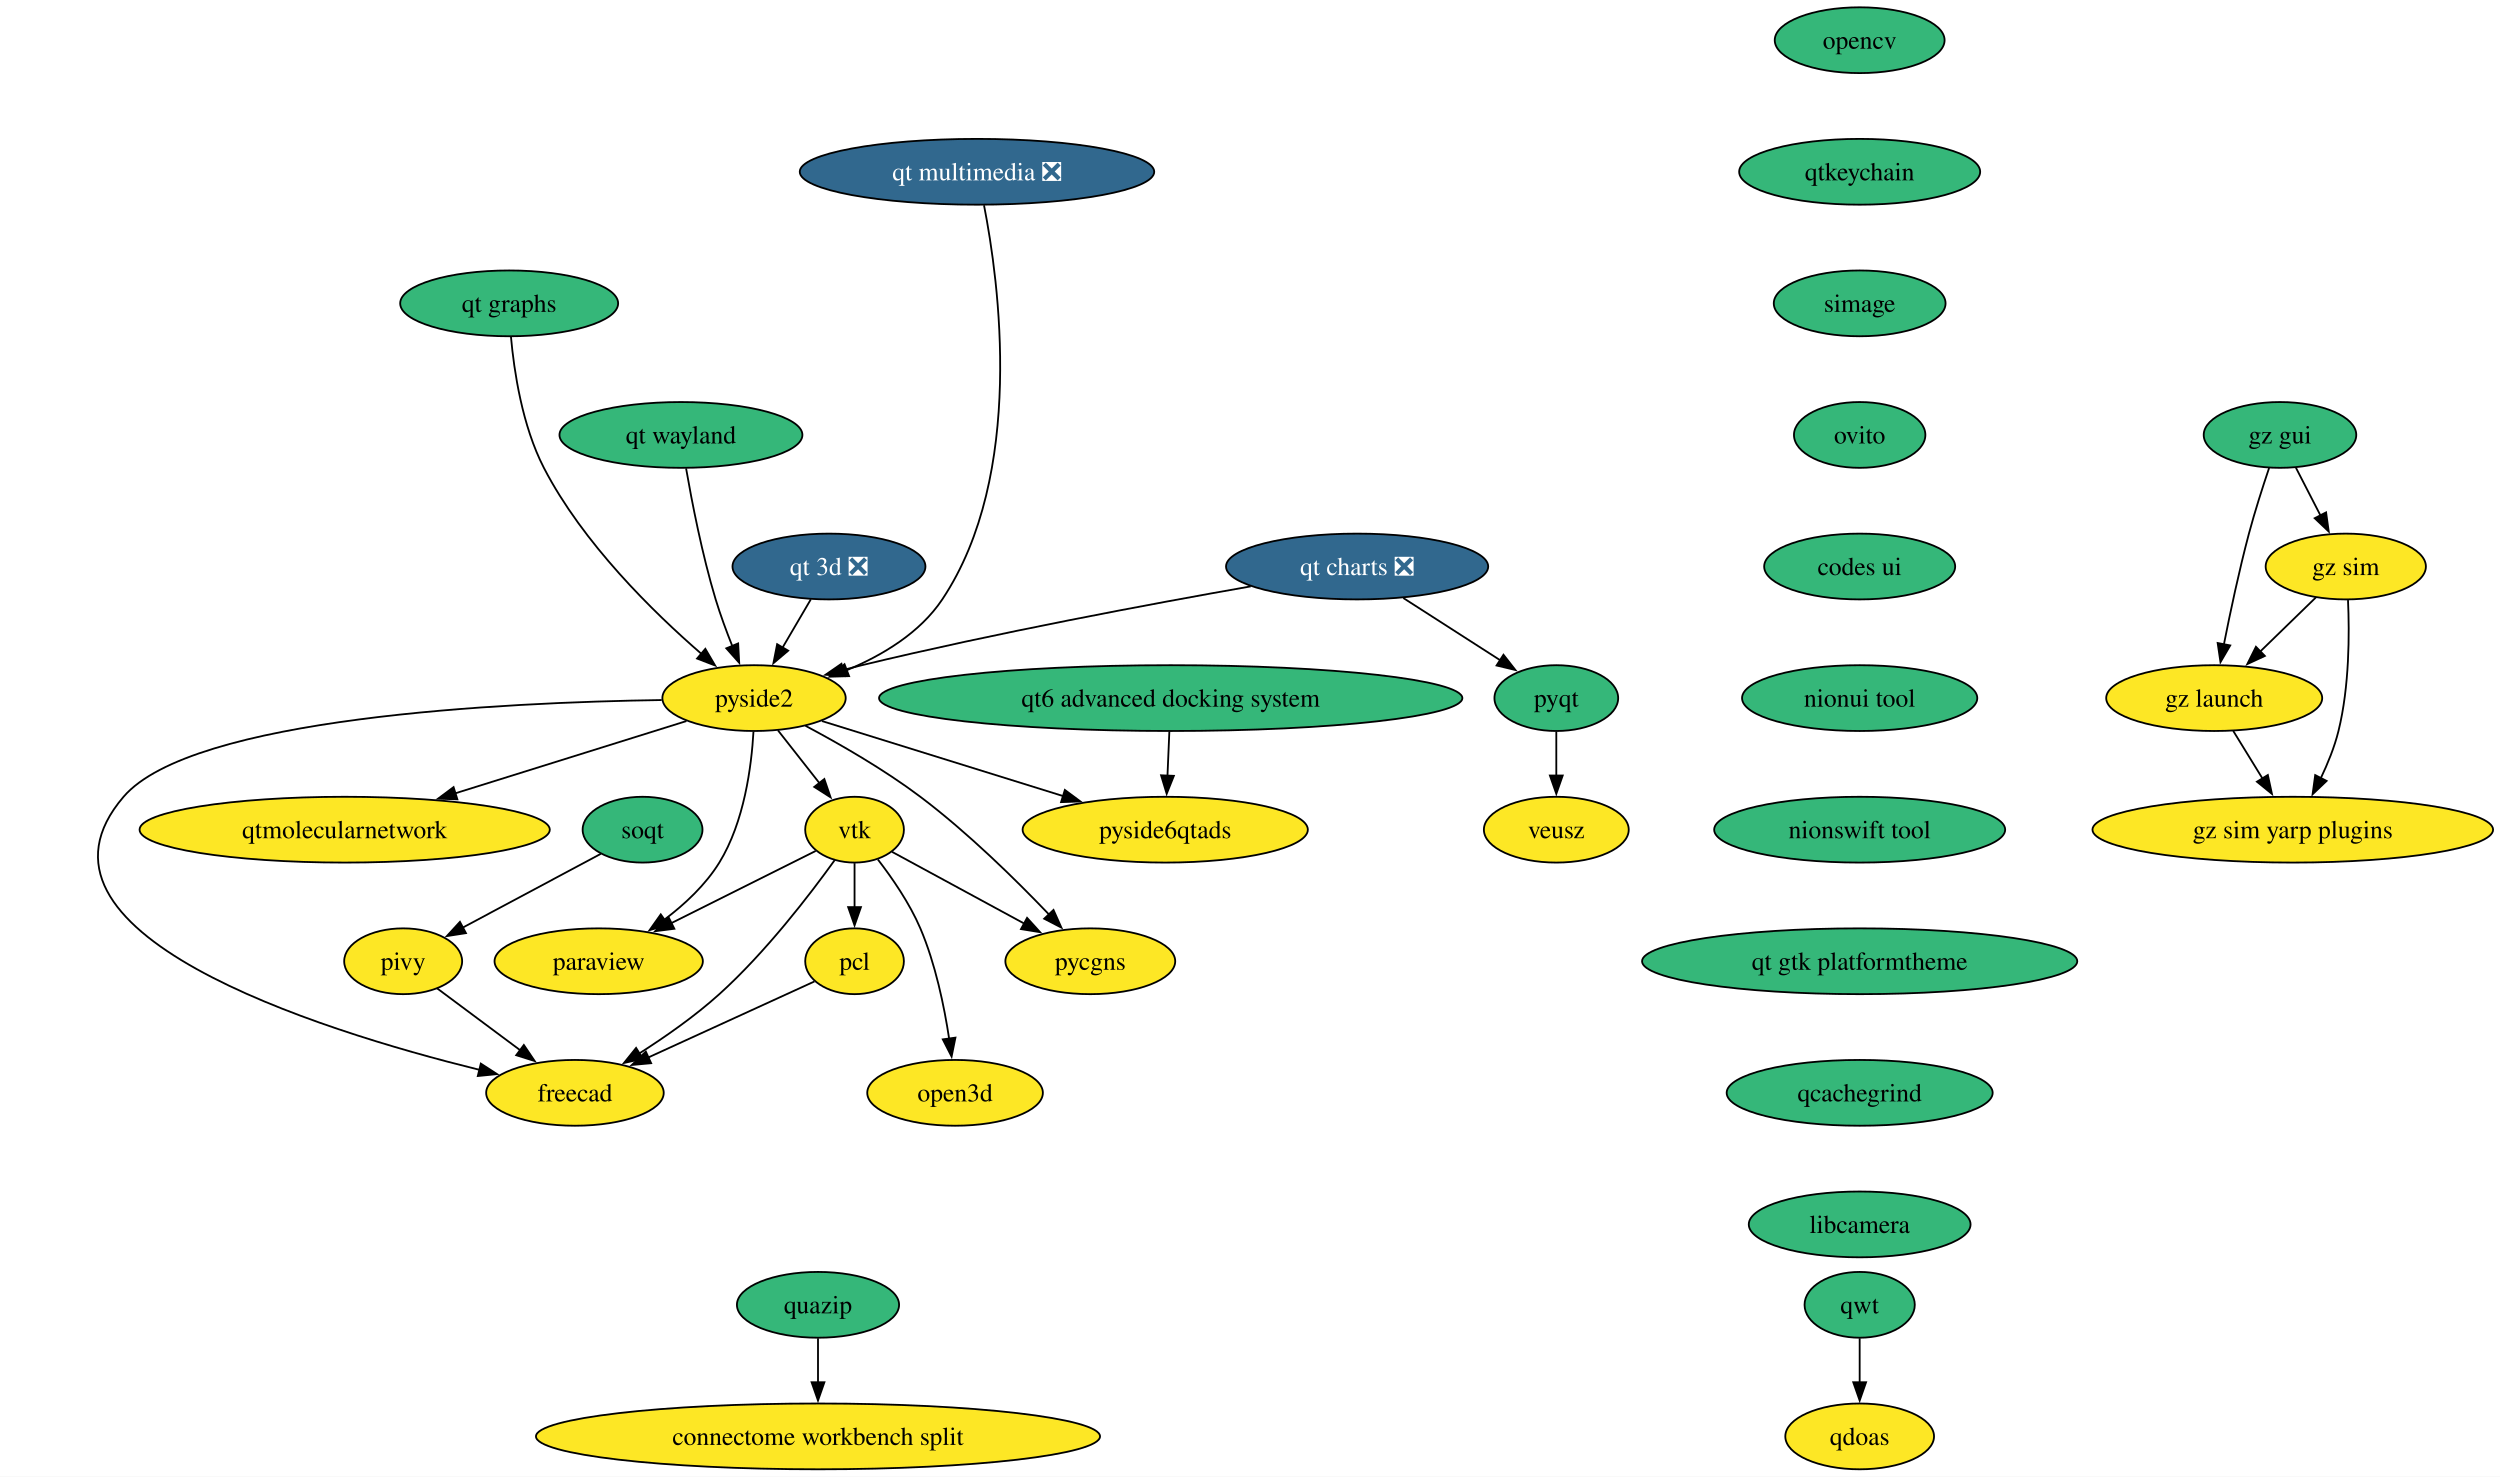
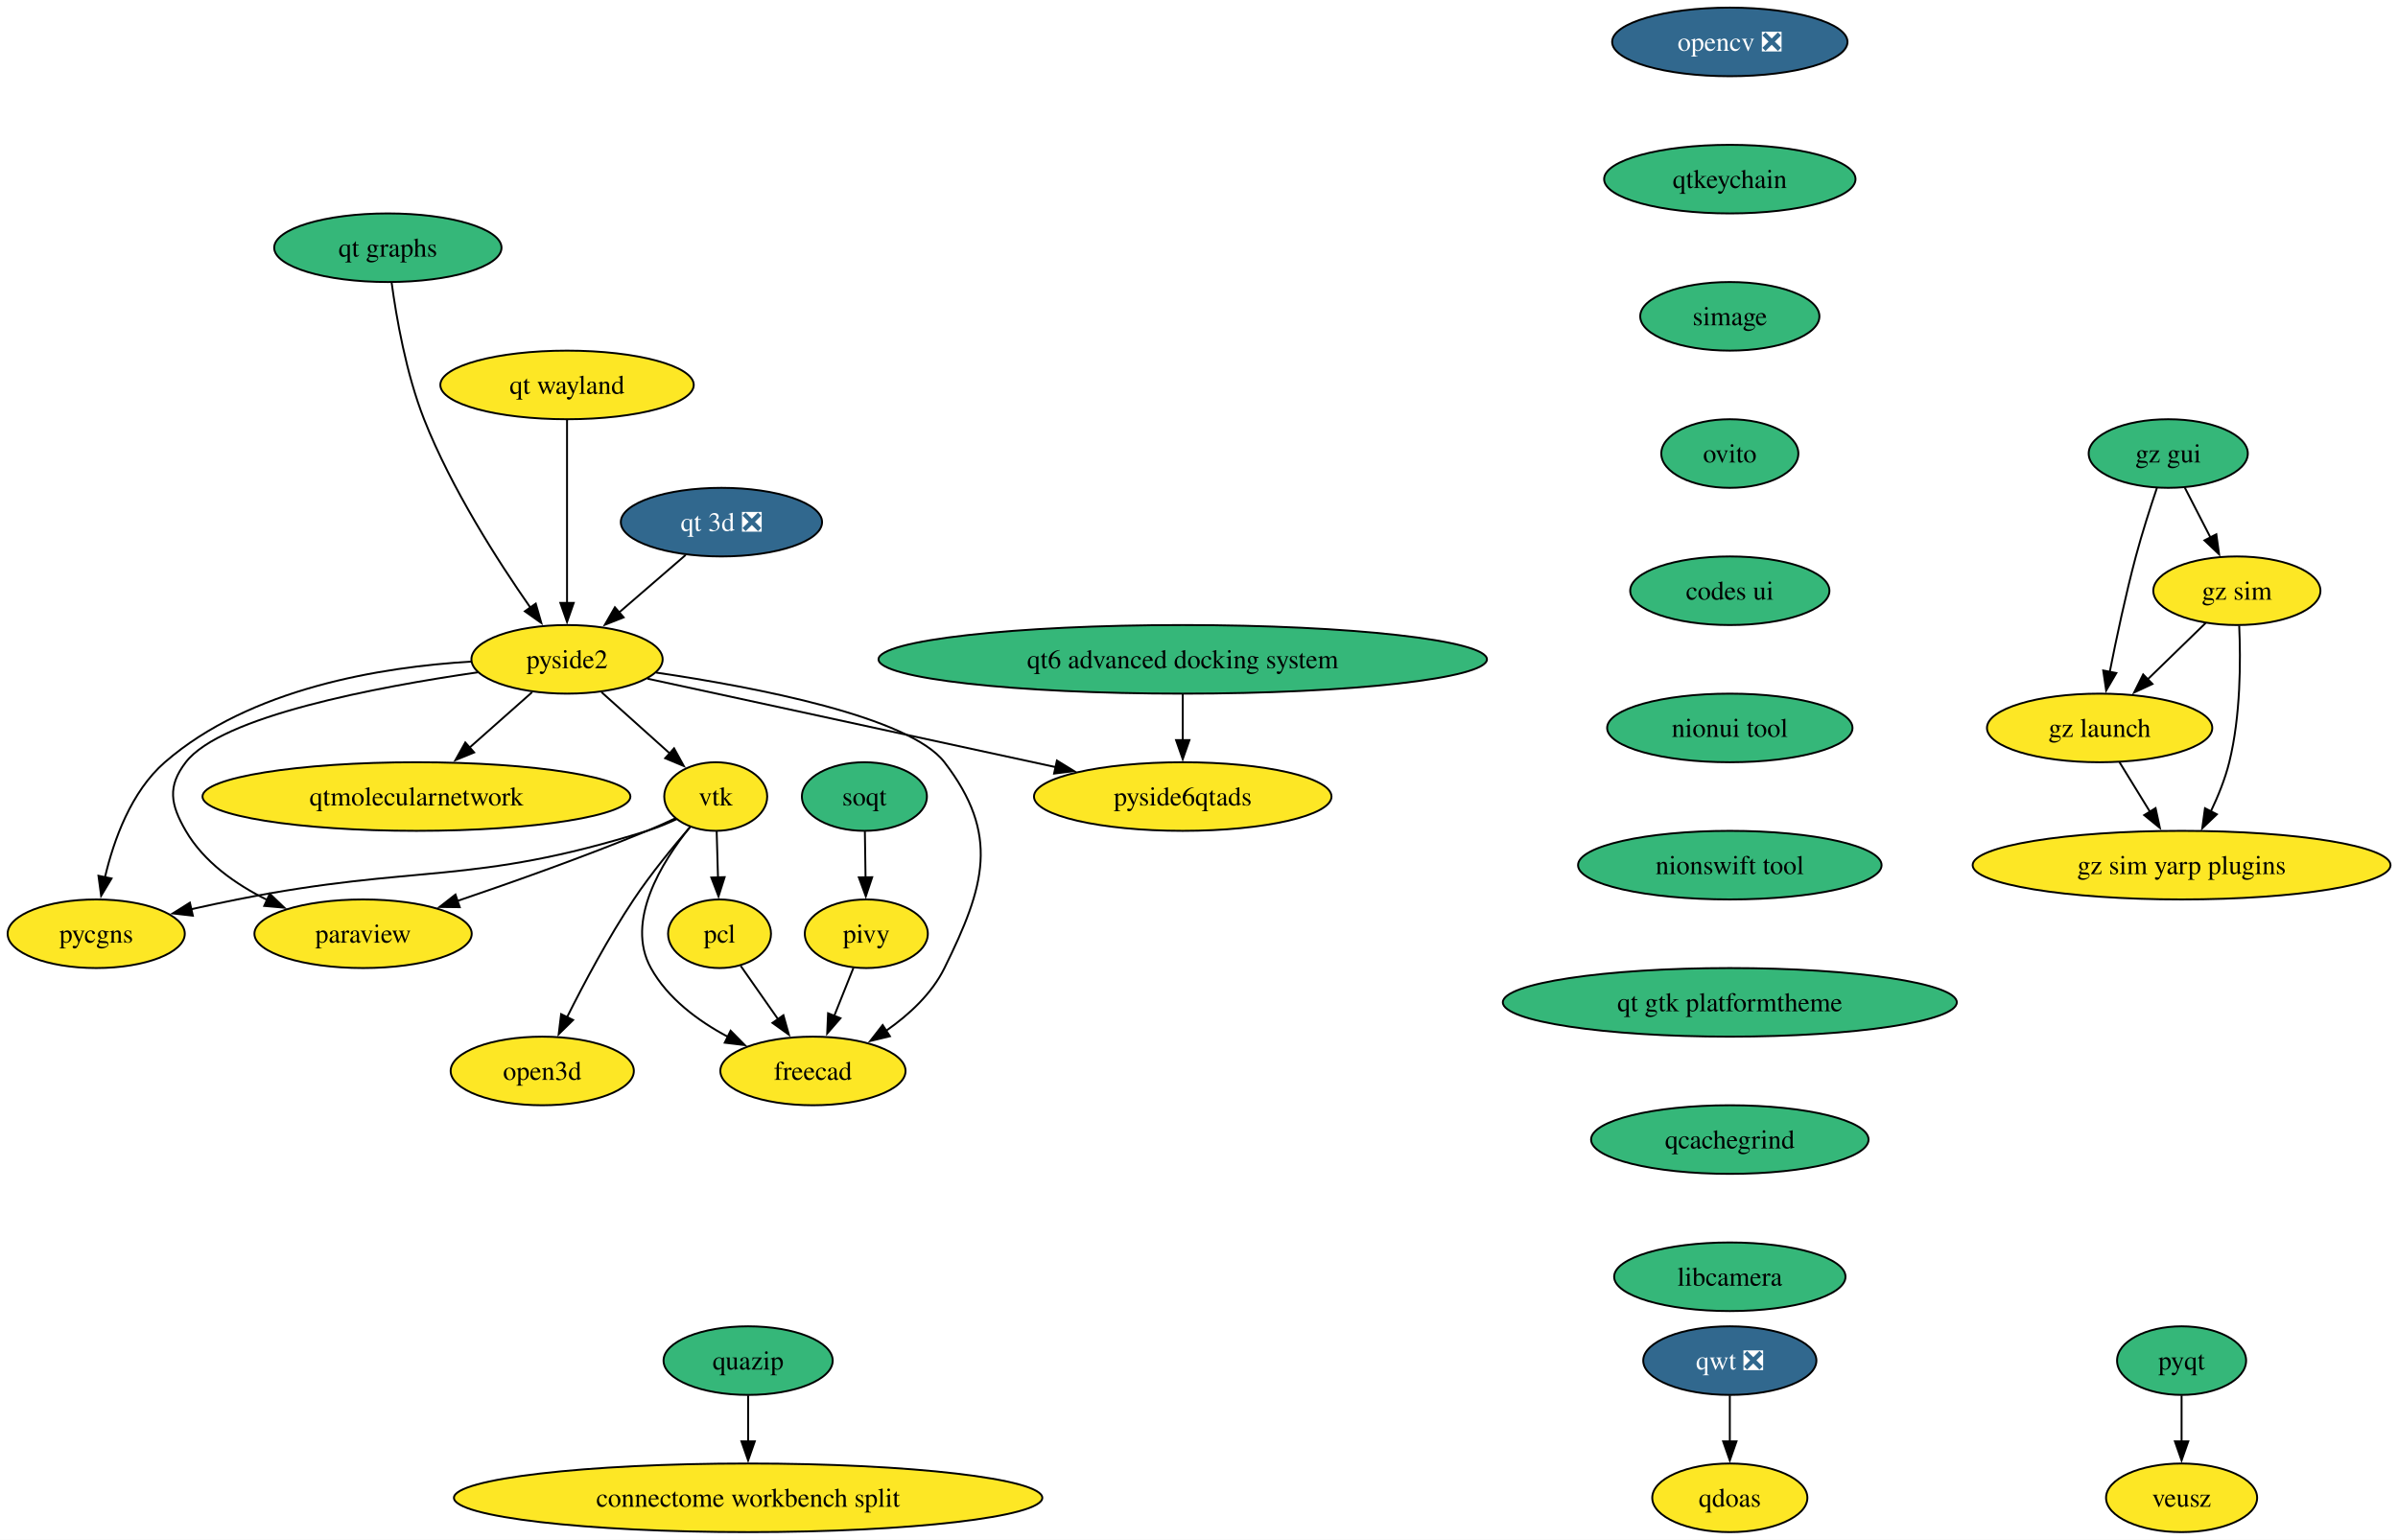
- <svg xmlns="http://www.w3.org/2000/svg" xmlns:xlink="http://www.w3.org/1999/xlink" width="1368pt" height="808pt" viewBox="0.00 0.00 1368.00 808.00">
+ <svg xmlns="http://www.w3.org/2000/svg" xmlns:xlink="http://www.w3.org/1999/xlink" width="1258pt" height="808pt" viewBox="0.00 0.00 1258.00 808.00">
  <g id="graph0" class="graph" transform="scale(1 1) rotate(0) translate(4 804)">
-     <polygon fill="white" stroke="none" points="-4,4 -4,-804 1364.22,-804 1364.22,4 -4,4" />
+     <polygon fill="white" stroke="none" points="-4,4 -4,-804 1254.08,-804 1254.08,4 -4,4" />
    <g id="node1" class="node">
      <g id="a_node1">
-         <a xlink:href="https://github.com/conda-forge/opencv-feedstock" xlink:title="opencv">
-           <ellipse fill="#35b779" stroke="black" cx="1013.61" cy="-782" rx="46.47" ry="18" />
-           <text xml:space="preserve" text-anchor="middle" x="1013.61" y="-777.33" font-family="Times,serif" font-size="14.00">opencv</text>
+         <a xlink:href="https://github.com/conda-forge/opencv-feedstock/pull/514" xlink:title="opencv ❎">
+           <ellipse fill="#31688e" stroke="black" cx="903.47" cy="-782" rx="61.73" ry="18" />
+           <text xml:space="preserve" text-anchor="middle" x="903.47" y="-777.33" font-family="Times,serif" font-size="14.00" fill="white">opencv ❎</text>
        </a>
      </g>
    </g>
    <g id="node2" class="node">
      <g id="a_node2">
        <a xlink:href="https://github.com/conda-forge/qtkeychain-feedstock" xlink:title="qtkeychain">
-           <ellipse fill="#35b779" stroke="black" cx="1013.61" cy="-710" rx="65.94" ry="18" />
-           <text xml:space="preserve" text-anchor="middle" x="1013.61" y="-705.33" font-family="Times,serif" font-size="14.00">qtkeychain</text>
+           <ellipse fill="#35b779" stroke="black" cx="903.47" cy="-710" rx="65.94" ry="18" />
+           <text xml:space="preserve" text-anchor="middle" x="903.47" y="-705.33" font-family="Times,serif" font-size="14.00">qtkeychain</text>
        </a>
      </g>
    </g>
    <g id="node6" class="node">
      <g id="a_node6">
        <a xlink:href="https://github.com/conda-forge/simage-feedstock" xlink:title="simage">
-           <ellipse fill="#35b779" stroke="black" cx="1013.61" cy="-638" rx="47" ry="18" />
-           <text xml:space="preserve" text-anchor="middle" x="1013.61" y="-633.33" font-family="Times,serif" font-size="14.00">simage</text>
+           <ellipse fill="#35b779" stroke="black" cx="903.47" cy="-638" rx="47" ry="18" />
+           <text xml:space="preserve" text-anchor="middle" x="903.47" y="-633.33" font-family="Times,serif" font-size="14.00">simage</text>
        </a>
      </g>
    </g>
    <g id="node3" class="node">
      <g id="a_node3">
        <a xlink:href="https://github.com/conda-forge/paraview-feedstock" xlink:title="paraview">
-           <ellipse fill="#fde725" stroke="black" cx="323.61" cy="-278" rx="57" ry="18" />
-           <text xml:space="preserve" text-anchor="middle" x="323.61" y="-273.32" font-family="Times,serif" font-size="14.00">paraview</text>
+           <ellipse fill="#fde725" stroke="black" cx="186.47" cy="-314" rx="57" ry="18" />
+           <text xml:space="preserve" text-anchor="middle" x="186.47" y="-309.32" font-family="Times,serif" font-size="14.00">paraview</text>
        </a>
      </g>
    </g>
    <g id="node4" class="node">
      <g id="a_node4">
        <a xlink:href="https://github.com/conda-forge/pyqt-feedstock" xlink:title="pyqt">
-           <ellipse fill="#35b779" stroke="black" cx="847.61" cy="-422" rx="33.85" ry="18" />
-           <text xml:space="preserve" text-anchor="middle" x="847.61" y="-417.32" font-family="Times,serif" font-size="14.00">pyqt</text>
+           <ellipse fill="#35b779" stroke="black" cx="1140.47" cy="-90" rx="33.85" ry="18" />
+           <text xml:space="preserve" text-anchor="middle" x="1140.47" y="-85.33" font-family="Times,serif" font-size="14.00">pyqt</text>
        </a>
      </g>
    </g>
    <g id="node5" class="node">
      <g id="a_node5">
        <a xlink:href="https://github.com/conda-forge/veusz-feedstock" xlink:title="veusz">
-           <ellipse fill="#fde725" stroke="black" cx="847.61" cy="-350" rx="39.63" ry="18" />
-           <text xml:space="preserve" text-anchor="middle" x="847.61" y="-345.32" font-family="Times,serif" font-size="14.00">veusz</text>
+           <ellipse fill="#fde725" stroke="black" cx="1140.47" cy="-18" rx="39.63" ry="18" />
+           <text xml:space="preserve" text-anchor="middle" x="1140.47" y="-13.32" font-family="Times,serif" font-size="14.00">veusz</text>
        </a>
      </g>
    </g>
    <g id="edge2" class="edge">
-       <path fill="none" stroke="black" d="M847.61,-403.7C847.61,-396.41 847.61,-387.73 847.61,-379.54" />
-       <polygon fill="black" stroke="black" points="851.11,-379.62 847.61,-369.62 844.11,-379.62 851.11,-379.62" />
+       <path fill="none" stroke="black" d="M1140.47,-71.7C1140.47,-64.41 1140.47,-55.73 1140.47,-47.54" />
+       <polygon fill="black" stroke="black" points="1143.97,-47.62 1140.47,-37.62 1136.97,-47.62 1143.97,-47.62" />
    </g>
    <g id="node14" class="node">
      <g id="a_node14">
        <a xlink:href="https://github.com/conda-forge/ovito-feedstock" xlink:title="ovito">
-           <ellipse fill="#35b779" stroke="black" cx="1013.61" cy="-566" rx="35.95" ry="18" />
-           <text xml:space="preserve" text-anchor="middle" x="1013.61" y="-561.33" font-family="Times,serif" font-size="14.00">ovito</text>
+           <ellipse fill="#35b779" stroke="black" cx="903.47" cy="-566" rx="35.95" ry="18" />
+           <text xml:space="preserve" text-anchor="middle" x="903.47" y="-561.33" font-family="Times,serif" font-size="14.00">ovito</text>
        </a>
      </g>
    </g>
    <g id="node7" class="node">
      <g id="a_node7">
        <a xlink:href="https://github.com/conda-forge/vtk-feedstock" xlink:title="vtk">
-           <ellipse fill="#fde725" stroke="black" cx="463.61" cy="-350" rx="27.01" ry="18" />
-           <text xml:space="preserve" text-anchor="middle" x="463.61" y="-345.32" font-family="Times,serif" font-size="14.00">vtk</text>
+           <ellipse fill="#fde725" stroke="black" cx="371.47" cy="-386" rx="27.01" ry="18" />
+           <text xml:space="preserve" text-anchor="middle" x="371.47" y="-381.32" font-family="Times,serif" font-size="14.00">vtk</text>
        </a>
      </g>
    </g>
    <g id="edge4" class="edge">
-       <path fill="none" stroke="black" d="M442.35,-338.37C421.44,-327.91 389.02,-311.7 363.33,-298.86" />
-       <polygon fill="black" stroke="black" points="365.01,-295.78 354.5,-294.44 361.88,-302.05 365.01,-295.78" />
+       <path fill="none" stroke="black" d="M350.31,-374.58C345.47,-372.32 340.33,-370 335.47,-368 302.73,-354.48 265.15,-341.13 235.92,-331.21" />
+       <polygon fill="black" stroke="black" points="237.18,-327.94 226.58,-328.06 234.94,-334.57 237.18,-327.94" />
    </g>
    <g id="node8" class="node">
      <g id="a_node8">
        <a xlink:href="https://github.com/conda-forge/pcl-feedstock" xlink:title="pcl">
-           <ellipse fill="#fde725" stroke="black" cx="463.61" cy="-278" rx="27" ry="18" />
-           <text xml:space="preserve" text-anchor="middle" x="463.61" y="-273.32" font-family="Times,serif" font-size="14.00">pcl</text>
+           <ellipse fill="#fde725" stroke="black" cx="373.47" cy="-314" rx="27" ry="18" />
+           <text xml:space="preserve" text-anchor="middle" x="373.47" y="-309.32" font-family="Times,serif" font-size="14.00">pcl</text>
        </a>
      </g>
    </g>
    <g id="edge5" class="edge">
-       <path fill="none" stroke="black" d="M463.61,-331.7C463.61,-324.41 463.61,-315.73 463.61,-307.54" />
-       <polygon fill="black" stroke="black" points="467.11,-307.62 463.61,-297.62 460.11,-307.62 467.11,-307.62" />
+       <path fill="none" stroke="black" d="M371.97,-367.7C372.18,-360.41 372.42,-351.73 372.66,-343.54" />
+       <polygon fill="black" stroke="black" points="376.15,-343.71 372.94,-333.62 369.16,-343.51 376.15,-343.71" />
    </g>
    <g id="node9" class="node">
      <g id="a_node9">
        <a xlink:href="https://github.com/conda-forge/freecad-feedstock" xlink:title="freecad">
-           <ellipse fill="#fde725" stroke="black" cx="310.61" cy="-206" rx="48.58" ry="18" />
-           <text xml:space="preserve" text-anchor="middle" x="310.61" y="-201.32" font-family="Times,serif" font-size="14.00">freecad</text>
+           <ellipse fill="#fde725" stroke="black" cx="422.47" cy="-242" rx="48.58" ry="18" />
+           <text xml:space="preserve" text-anchor="middle" x="422.47" y="-237.32" font-family="Times,serif" font-size="14.00">freecad</text>
        </a>
      </g>
    </g>
    <g id="edge6" class="edge">
-       <path fill="none" stroke="black" d="M452.76,-333.36C439.29,-314.62 414.98,-282.88 389.61,-260 376.26,-247.95 359.98,-236.57 345.67,-227.46" />
-       <polygon fill="black" stroke="black" points="347.77,-224.64 337.43,-222.34 344.07,-230.59 347.77,-224.64" />
+       <path fill="none" stroke="black" d="M357.92,-369.94C343.3,-351.77 323.83,-320.59 337.47,-296 346.33,-280.03 362.22,-268.25 377.89,-259.9" />
+       <polygon fill="black" stroke="black" points="379.28,-263.12 386.72,-255.57 376.2,-256.83 379.28,-263.12" />
    </g>
    <g id="node10" class="node">
      <g id="a_node10">
        <a xlink:href="https://github.com/conda-forge/pycgns-feedstock" xlink:title="pycgns">
-           <ellipse fill="#fde725" stroke="black" cx="592.61" cy="-278" rx="46.47" ry="18" />
-           <text xml:space="preserve" text-anchor="middle" x="592.61" y="-273.32" font-family="Times,serif" font-size="14.00">pycgns</text>
+           <ellipse fill="#fde725" stroke="black" cx="46.47" cy="-314" rx="46.47" ry="18" />
+           <text xml:space="preserve" text-anchor="middle" x="46.47" y="-309.32" font-family="Times,serif" font-size="14.00">pycgns</text>
        </a>
      </g>
    </g>
    <g id="edge7" class="edge">
-       <path fill="none" stroke="black" d="M484.05,-337.91C503.49,-327.36 533.14,-311.27 556.55,-298.57" />
-       <polygon fill="black" stroke="black" points="558.02,-301.75 565.14,-293.91 554.68,-295.6 558.02,-301.75" />
+       <path fill="none" stroke="black" d="M350.92,-374.11C345.97,-371.82 340.62,-369.61 335.47,-368 243.02,-339.04 215.51,-350.85 120.47,-332 112.65,-330.45 104.39,-328.68 96.34,-326.89" />
+       <polygon fill="black" stroke="black" points="97.17,-323.48 86.64,-324.68 95.62,-330.31 97.17,-323.48" />
    </g>
    <g id="node11" class="node">
      <g id="a_node11">
        <a xlink:href="https://github.com/conda-forge/open3d-feedstock" xlink:title="open3d">
-           <ellipse fill="#fde725" stroke="black" cx="518.61" cy="-206" rx="48.05" ry="18" />
-           <text xml:space="preserve" text-anchor="middle" x="518.61" y="-201.32" font-family="Times,serif" font-size="14.00">open3d</text>
+           <ellipse fill="#fde725" stroke="black" cx="280.47" cy="-242" rx="48.05" ry="18" />
+           <text xml:space="preserve" text-anchor="middle" x="280.47" y="-237.32" font-family="Times,serif" font-size="14.00">open3d</text>
        </a>
      </g>
    </g>
    <g id="edge8" class="edge">
-       <path fill="none" stroke="black" d="M476.36,-333.7C484.17,-323.59 493.76,-309.71 499.61,-296 507.87,-276.66 512.68,-253.38 515.39,-235.48" />
-       <polygon fill="black" stroke="black" points="518.82,-236.21 516.71,-225.83 511.89,-235.26 518.82,-236.21" />
+       <path fill="none" stroke="black" d="M358.27,-370.27C349.33,-359.94 337.54,-345.6 328.47,-332 315.18,-312.07 302.42,-288.1 293.4,-270.06" />
+       <polygon fill="black" stroke="black" points="296.65,-268.73 289.09,-261.3 290.37,-271.82 296.65,-268.73" />
    </g>
    <g id="edge9" class="edge">
-       <path fill="none" stroke="black" d="M441.69,-266.97C418,-256.13 379.72,-238.62 350.63,-225.31" />
-       <polygon fill="black" stroke="black" points="352.3,-222.22 341.75,-221.25 349.39,-228.59 352.3,-222.22" />
+       <path fill="none" stroke="black" d="M384.59,-297.12C390.38,-288.85 397.6,-278.54 404.18,-269.14" />
+       <polygon fill="black" stroke="black" points="406.98,-271.24 409.85,-261.04 401.24,-267.22 406.98,-271.24" />
    </g>
    <g id="node12" class="node">
      <g id="a_node12">
-         <a xlink:href="https://github.com/conda-forge/qwt-feedstock" xlink:title="qwt">
-           <ellipse fill="#35b779" stroke="black" cx="1013.61" cy="-90" rx="30.16" ry="18" />
-           <text xml:space="preserve" text-anchor="middle" x="1013.61" y="-85.33" font-family="Times,serif" font-size="14.00">qwt</text>
+         <a xlink:href="https://github.com/conda-forge/qwt-feedstock/pull/60" xlink:title="qwt ❎">
+           <ellipse fill="#31688e" stroke="black" cx="903.47" cy="-90" rx="45.42" ry="18" />
+           <text xml:space="preserve" text-anchor="middle" x="903.47" y="-85.33" font-family="Times,serif" font-size="14.00" fill="white">qwt ❎</text>
        </a>
      </g>
    </g>
    <g id="node13" class="node">
      <g id="a_node13">
        <a xlink:href="https://github.com/conda-forge/qdoas-feedstock" xlink:title="qdoas">
-           <ellipse fill="#fde725" stroke="black" cx="1013.61" cy="-18" rx="40.69" ry="18" />
-           <text xml:space="preserve" text-anchor="middle" x="1013.61" y="-13.32" font-family="Times,serif" font-size="14.00">qdoas</text>
+           <ellipse fill="#fde725" stroke="black" cx="903.47" cy="-18" rx="40.69" ry="18" />
+           <text xml:space="preserve" text-anchor="middle" x="903.47" y="-13.32" font-family="Times,serif" font-size="14.00">qdoas</text>
        </a>
      </g>
    </g>
    <g id="edge10" class="edge">
-       <path fill="none" stroke="black" d="M1013.61,-71.7C1013.61,-64.41 1013.61,-55.73 1013.61,-47.54" />
-       <polygon fill="black" stroke="black" points="1017.11,-47.62 1013.61,-37.62 1010.11,-47.62 1017.11,-47.62" />
+       <path fill="none" stroke="black" d="M903.47,-71.7C903.47,-64.41 903.47,-55.73 903.47,-47.54" />
+       <polygon fill="black" stroke="black" points="906.97,-47.62 903.47,-37.62 899.97,-47.62 906.97,-47.62" />
    </g>
    <g id="node19" class="node">
      <g id="a_node19">
        <a xlink:href="https://github.com/conda-forge/codes-ui-feedstock" xlink:title="codes ui">
-           <ellipse fill="#35b779" stroke="black" cx="1013.61" cy="-494" rx="52.26" ry="18" />
-           <text xml:space="preserve" text-anchor="middle" x="1013.61" y="-489.32" font-family="Times,serif" font-size="14.00">codes ui</text>
+           <ellipse fill="#35b779" stroke="black" cx="903.47" cy="-494" rx="52.26" ry="18" />
+           <text xml:space="preserve" text-anchor="middle" x="903.47" y="-489.32" font-family="Times,serif" font-size="14.00">codes ui</text>
        </a>
      </g>
    </g>
    <g id="node15" class="node">
      <g id="a_node15">
        <a xlink:href="https://github.com/conda-forge/pivy-feedstock" xlink:title="pivy">
-           <ellipse fill="#fde725" stroke="black" cx="216.61" cy="-278" rx="32.27" ry="18" />
-           <text xml:space="preserve" text-anchor="middle" x="216.61" y="-273.32" font-family="Times,serif" font-size="14.00">pivy</text>
+           <ellipse fill="#fde725" stroke="black" cx="450.47" cy="-314" rx="32.27" ry="18" />
+           <text xml:space="preserve" text-anchor="middle" x="450.47" y="-309.32" font-family="Times,serif" font-size="14.00">pivy</text>
        </a>
      </g>
    </g>
    <g id="edge12" class="edge">
-       <path fill="none" stroke="black" d="M235.19,-263.17C248.21,-253.47 265.91,-240.29 280.88,-229.14" />
-       <polygon fill="black" stroke="black" points="282.65,-232.19 288.58,-223.41 278.47,-226.58 282.65,-232.19" />
+       <path fill="none" stroke="black" d="M443.7,-296.05C440.68,-288.52 437.05,-279.44 433.65,-270.94" />
+       <polygon fill="black" stroke="black" points="436.91,-269.67 429.95,-261.68 430.41,-272.27 436.91,-269.67" />
    </g>
    <g id="node16" class="node">
      <g id="a_node16">
        <a xlink:href="https://github.com/conda-forge/pyside2-feedstock" xlink:title="pyside2">
-           <ellipse fill="#fde725" stroke="black" cx="408.61" cy="-422" rx="50.16" ry="18" />
-           <text xml:space="preserve" text-anchor="middle" x="408.61" y="-417.32" font-family="Times,serif" font-size="14.00">pyside2</text>
+           <ellipse fill="#fde725" stroke="black" cx="293.47" cy="-458" rx="50.16" ry="18" />
+           <text xml:space="preserve" text-anchor="middle" x="293.47" y="-453.32" font-family="Times,serif" font-size="14.00">pyside2</text>
        </a>
      </g>
    </g>
    <g id="edge13" class="edge">
-       <path fill="none" stroke="black" d="M408.3,-403.67C407.23,-384.75 403.29,-354.19 389.61,-332 382.08,-319.78 370.7,-309.17 359.49,-300.72" />
-       <polygon fill="black" stroke="black" points="361.62,-297.95 351.44,-295.02 357.57,-303.66 361.62,-297.95" />
+       <path fill="none" stroke="black" d="M246.76,-451.2C193.7,-443.54 112.04,-428.13 93.47,-404 83.72,-391.32 85.43,-381.83 93.47,-368 102.98,-351.63 119.65,-339.9 136.27,-331.7" />
+       <polygon fill="black" stroke="black" points="137.51,-334.99 145.17,-327.67 134.62,-328.61 137.51,-334.99" />
    </g>
    <g id="edge14" class="edge">
-       <path fill="none" stroke="black" d="M421.65,-404.41C428.41,-395.8 436.81,-385.11 444.32,-375.56" />
-       <polygon fill="black" stroke="black" points="447.07,-377.73 450.49,-367.7 441.56,-373.4 447.07,-377.73" />
+       <path fill="none" stroke="black" d="M311.56,-440.76C322.25,-431.17 335.91,-418.91 347.49,-408.52" />
+       <polygon fill="black" stroke="black" points="349.62,-411.31 354.73,-402.03 344.95,-406.1 349.62,-411.31" />
    </g>
    <g id="edge15" class="edge">
-       <path fill="none" stroke="black" d="M358.1,-420.94C271.63,-419.66 100.96,-411.52 63.61,-368 0,-293.87 168.49,-240.79 258.39,-218.57" />
-       <polygon fill="black" stroke="black" points="259.1,-222 267.99,-216.25 257.45,-215.2 259.1,-222" />
+       <path fill="none" stroke="black" d="M340.19,-451.06C392.74,-443.31 473.16,-427.85 491.47,-404 520.7,-365.92 512.69,-339.06 491.47,-296 484.83,-282.53 472.94,-271.53 460.88,-263.11" />
+       <polygon fill="black" stroke="black" points="462.85,-260.21 452.54,-257.73 459.05,-266.09 462.85,-260.21" />
    </g>
    <g id="edge16" class="edge">
-       <path fill="none" stroke="black" d="M436.76,-406.84C455.31,-396.98 479.75,-382.96 499.61,-368 525.51,-348.5 551.91,-322.53 569.93,-303.68" />
-       <polygon fill="black" stroke="black" points="572.47,-306.09 576.79,-296.41 567.38,-301.28 572.47,-306.09" />
+       <path fill="none" stroke="black" d="M243.28,-456.82C196.43,-454.05 127.2,-442.93 82.47,-404 64.8,-388.61 55.68,-363.28 51.05,-343.57" />
+       <polygon fill="black" stroke="black" points="54.51,-343.01 49.06,-333.92 47.65,-344.43 54.51,-343.01" />
    </g>
    <g id="node17" class="node">
      <g id="a_node17">
        <a xlink:href="https://github.com/conda-forge/qtmolecularnetwork-feedstock" xlink:title="qtmolecularnetwork">
-           <ellipse fill="#fde725" stroke="black" cx="184.61" cy="-350" rx="112.24" ry="18" />
-           <text xml:space="preserve" text-anchor="middle" x="184.61" y="-345.32" font-family="Times,serif" font-size="14.00">qtmolecularnetwork</text>
+           <ellipse fill="#fde725" stroke="black" cx="214.47" cy="-386" rx="112.24" ry="18" />
+           <text xml:space="preserve" text-anchor="middle" x="214.47" y="-381.32" font-family="Times,serif" font-size="14.00">qtmolecularnetwork</text>
        </a>
      </g>
    </g>
    <g id="edge17" class="edge">
-       <path fill="none" stroke="black" d="M371.62,-409.44C337.25,-398.7 285.43,-382.5 245.04,-369.88" />
-       <polygon fill="black" stroke="black" points="246.28,-366.6 235.69,-366.96 244.19,-373.29 246.28,-366.6" />
+       <path fill="none" stroke="black" d="M275.15,-440.76C265.37,-432.1 253.12,-421.25 242.2,-411.57" />
+       <polygon fill="black" stroke="black" points="244.74,-409.14 234.93,-405.13 240.09,-414.38 244.74,-409.14" />
    </g>
    <g id="node18" class="node">
      <g id="a_node18">
        <a xlink:href="https://github.com/conda-forge/pyside6qtads-feedstock" xlink:title="pyside6qtads">
-           <ellipse fill="#fde725" stroke="black" cx="633.61" cy="-350" rx="78.04" ry="18" />
-           <text xml:space="preserve" text-anchor="middle" x="633.61" y="-345.32" font-family="Times,serif" font-size="14.00">pyside6qtads</text>
+           <ellipse fill="#fde725" stroke="black" cx="616.47" cy="-386" rx="78.04" ry="18" />
+           <text xml:space="preserve" text-anchor="middle" x="616.47" y="-381.32" font-family="Times,serif" font-size="14.00">pyside6qtads</text>
        </a>
      </g>
    </g>
    <g id="edge18" class="edge">
-       <path fill="none" stroke="black" d="M445.77,-409.44C481.67,-398.27 536.52,-381.21 577.69,-368.4" />
-       <polygon fill="black" stroke="black" points="578.69,-371.75 587.2,-365.44 576.61,-365.07 578.69,-371.75" />
+       <path fill="none" stroke="black" d="M335.7,-447.85C390.14,-436.05 485.45,-415.4 549.74,-401.46" />
+       <polygon fill="black" stroke="black" points="550.46,-404.89 559.49,-399.35 548.98,-398.05 550.46,-404.89" />
    </g>
    <g id="node21" class="node">
      <g id="a_node21">
        <a xlink:href="https://github.com/conda-forge/nionui-tool-feedstock" xlink:title="nionui tool">
-           <ellipse fill="#35b779" stroke="black" cx="1013.61" cy="-422" rx="64.36" ry="18" />
-           <text xml:space="preserve" text-anchor="middle" x="1013.61" y="-417.32" font-family="Times,serif" font-size="14.00">nionui tool</text>
+           <ellipse fill="#35b779" stroke="black" cx="903.47" cy="-422" rx="64.36" ry="18" />
+           <text xml:space="preserve" text-anchor="middle" x="903.47" y="-417.32" font-family="Times,serif" font-size="14.00">nionui tool</text>
        </a>
      </g>
    </g>
    <g id="node20" class="node">
      <g id="a_node20">
        <a xlink:href="https://github.com/conda-forge/soqt-feedstock" xlink:title="soqt">
-           <ellipse fill="#35b779" stroke="black" cx="347.61" cy="-350" rx="32.79" ry="18" />
-           <text xml:space="preserve" text-anchor="middle" x="347.61" y="-345.32" font-family="Times,serif" font-size="14.00">soqt</text>
+           <ellipse fill="#35b779" stroke="black" cx="449.47" cy="-386" rx="32.79" ry="18" />
+           <text xml:space="preserve" text-anchor="middle" x="449.47" y="-381.32" font-family="Times,serif" font-size="14.00">soqt</text>
        </a>
      </g>
    </g>
    <g id="edge20" class="edge">
-       <path fill="none" stroke="black" d="M324.8,-336.81C303.85,-325.62 272.59,-308.91 249.05,-296.33" />
-       <polygon fill="black" stroke="black" points="250.97,-293.39 240.51,-291.77 247.68,-299.57 250.97,-293.39" />
+       <path fill="none" stroke="black" d="M449.72,-367.7C449.82,-360.41 449.95,-351.73 450.07,-343.54" />
+       <polygon fill="black" stroke="black" points="453.56,-343.67 450.21,-333.62 446.56,-343.57 453.56,-343.67" />
    </g>
    <g id="node22" class="node">
      <g id="a_node22">
        <a xlink:href="https://github.com/conda-forge/nionswift-tool-feedstock" xlink:title="nionswift tool">
-           <ellipse fill="#35b779" stroke="black" cx="1013.61" cy="-350" rx="79.62" ry="18" />
-           <text xml:space="preserve" text-anchor="middle" x="1013.61" y="-345.32" font-family="Times,serif" font-size="14.00">nionswift tool</text>
+           <ellipse fill="#35b779" stroke="black" cx="903.47" cy="-350" rx="79.62" ry="18" />
+           <text xml:space="preserve" text-anchor="middle" x="903.47" y="-345.32" font-family="Times,serif" font-size="14.00">nionswift tool</text>
        </a>
      </g>
    </g>
    <g id="node23" class="node">
      <g id="a_node23">
        <a xlink:href="https://github.com/conda-forge/qt-gtk-platformtheme-feedstock" xlink:title="qt gtk platformtheme">
-           <ellipse fill="#35b779" stroke="black" cx="1013.61" cy="-278" rx="119.08" ry="18" />
-           <text xml:space="preserve" text-anchor="middle" x="1013.61" y="-273.32" font-family="Times,serif" font-size="14.00">qt gtk platformtheme</text>
-         </a>
-       </g>
-     </g>
-     <g id="node33" class="node">
-       <g id="a_node33">
+           <ellipse fill="#35b779" stroke="black" cx="903.47" cy="-278" rx="119.08" ry="18" />
+           <text xml:space="preserve" text-anchor="middle" x="903.47" y="-273.32" font-family="Times,serif" font-size="14.00">qt gtk platformtheme</text>
+         </a>
+       </g>
+     </g>
+     <g id="node32" class="node">
+       <g id="a_node32">
        <a xlink:href="https://github.com/conda-forge/qcachegrind-feedstock" xlink:title="qcachegrind">
-           <ellipse fill="#35b779" stroke="black" cx="1013.61" cy="-206" rx="72.78" ry="18" />
-           <text xml:space="preserve" text-anchor="middle" x="1013.61" y="-201.33" font-family="Times,serif" font-size="14.00">qcachegrind</text>
+           <ellipse fill="#35b779" stroke="black" cx="903.47" cy="-206" rx="72.78" ry="18" />
+           <text xml:space="preserve" text-anchor="middle" x="903.47" y="-201.33" font-family="Times,serif" font-size="14.00">qcachegrind</text>
        </a>
      </g>
    </g>
    <g id="node24" class="node">
      <g id="a_node24">
        <a xlink:href="https://github.com/conda-forge/quazip-feedstock" xlink:title="quazip">
-           <ellipse fill="#35b779" stroke="black" cx="443.61" cy="-90" rx="44.37" ry="18" />
-           <text xml:space="preserve" text-anchor="middle" x="443.61" y="-85.33" font-family="Times,serif" font-size="14.00">quazip</text>
+           <ellipse fill="#35b779" stroke="black" cx="388.47" cy="-90" rx="44.37" ry="18" />
+           <text xml:space="preserve" text-anchor="middle" x="388.47" y="-85.33" font-family="Times,serif" font-size="14.00">quazip</text>
        </a>
      </g>
    </g>
    <g id="node25" class="node">
      <g id="a_node25">
        <a xlink:href="https://github.com/conda-forge/connectome-workbench-split-feedstock" xlink:title="connectome workbench split">
-           <ellipse fill="#fde725" stroke="black" cx="443.61" cy="-18" rx="154.33" ry="18" />
-           <text xml:space="preserve" text-anchor="middle" x="443.61" y="-13.32" font-family="Times,serif" font-size="14.00">connectome workbench split</text>
+           <ellipse fill="#fde725" stroke="black" cx="388.47" cy="-18" rx="154.33" ry="18" />
+           <text xml:space="preserve" text-anchor="middle" x="388.47" y="-13.32" font-family="Times,serif" font-size="14.00">connectome workbench split</text>
        </a>
      </g>
    </g>
    <g id="edge24" class="edge">
-       <path fill="none" stroke="black" d="M443.61,-71.7C443.61,-64.41 443.61,-55.73 443.61,-47.54" />
-       <polygon fill="black" stroke="black" points="447.11,-47.62 443.61,-37.62 440.11,-47.62 447.11,-47.62" />
+       <path fill="none" stroke="black" d="M388.47,-71.7C388.47,-64.41 388.47,-55.73 388.47,-47.54" />
+       <polygon fill="black" stroke="black" points="391.97,-47.62 388.47,-37.62 384.97,-47.62 391.97,-47.62" />
    </g>
    <g id="node26" class="node">
      <g id="a_node26">
        <a xlink:href="https://github.com/conda-forge/gz-gui-feedstock" xlink:title="gz gui">
-           <ellipse fill="#35b779" stroke="black" cx="1243.61" cy="-566" rx="41.74" ry="18" />
-           <text xml:space="preserve" text-anchor="middle" x="1243.61" y="-561.33" font-family="Times,serif" font-size="14.00">gz gui</text>
+           <ellipse fill="#35b779" stroke="black" cx="1133.47" cy="-566" rx="41.74" ry="18" />
+           <text xml:space="preserve" text-anchor="middle" x="1133.47" y="-561.33" font-family="Times,serif" font-size="14.00">gz gui</text>
        </a>
      </g>
    </g>
    <g id="node27" class="node">
      <g id="a_node27">
        <a xlink:href="https://github.com/conda-forge/gz-sim-feedstock" xlink:title="gz sim">
-           <ellipse fill="#fde725" stroke="black" cx="1279.61" cy="-494" rx="43.84" ry="18" />
-           <text xml:space="preserve" text-anchor="middle" x="1279.61" y="-489.32" font-family="Times,serif" font-size="14.00">gz sim</text>
+           <ellipse fill="#fde725" stroke="black" cx="1169.47" cy="-494" rx="43.84" ry="18" />
+           <text xml:space="preserve" text-anchor="middle" x="1169.47" y="-489.32" font-family="Times,serif" font-size="14.00">gz sim</text>
        </a>
      </g>
    </g>
    <g id="edge25" class="edge">
-       <path fill="none" stroke="black" d="M1252.33,-548.05C1256.35,-540.23 1261.23,-530.75 1265.74,-521.98" />
-       <polygon fill="black" stroke="black" points="1268.83,-523.63 1270.29,-513.13 1262.6,-520.43 1268.83,-523.63" />
+       <path fill="none" stroke="black" d="M1142.19,-548.05C1146.21,-540.23 1151.09,-530.75 1155.6,-521.98" />
+       <polygon fill="black" stroke="black" points="1158.69,-523.63 1160.15,-513.13 1152.46,-520.43 1158.69,-523.63" />
    </g>
    <g id="node28" class="node">
      <g id="a_node28">
        <a xlink:href="https://github.com/conda-forge/gz-launch-feedstock" xlink:title="gz launch">
-           <ellipse fill="#fde725" stroke="black" cx="1207.61" cy="-422" rx="59.1" ry="18" />
-           <text xml:space="preserve" text-anchor="middle" x="1207.61" y="-417.32" font-family="Times,serif" font-size="14.00">gz launch</text>
+           <ellipse fill="#fde725" stroke="black" cx="1097.47" cy="-422" rx="59.1" ry="18" />
+           <text xml:space="preserve" text-anchor="middle" x="1097.47" y="-417.32" font-family="Times,serif" font-size="14.00">gz launch</text>
        </a>
      </g>
    </g>
    <g id="edge26" class="edge">
-       <path fill="none" stroke="black" d="M1237.66,-547.94C1234.18,-537.62 1229.85,-524.14 1226.61,-512 1221.26,-491.9 1216.39,-468.95 1212.92,-451.38" />
-       <polygon fill="black" stroke="black" points="1216.38,-450.82 1211.04,-441.67 1209.5,-452.15 1216.38,-450.82" />
+       <path fill="none" stroke="black" d="M1127.52,-547.94C1124.04,-537.62 1119.71,-524.14 1116.47,-512 1111.12,-491.9 1106.25,-468.95 1102.78,-451.38" />
+       <polygon fill="black" stroke="black" points="1106.24,-450.82 1100.9,-441.67 1099.36,-452.15 1106.24,-450.82" />
    </g>
    <g id="edge27" class="edge">
-       <path fill="none" stroke="black" d="M1263.28,-477.12C1254.26,-468.36 1242.88,-457.29 1232.76,-447.45" />
-       <polygon fill="black" stroke="black" points="1235.33,-445.07 1225.72,-440.61 1230.45,-450.09 1235.33,-445.07" />
+       <path fill="none" stroke="black" d="M1153.14,-477.12C1144.12,-468.36 1132.74,-457.29 1122.62,-447.45" />
+       <polygon fill="black" stroke="black" points="1125.19,-445.07 1115.58,-440.61 1120.31,-450.09 1125.19,-445.07" />
    </g>
    <g id="node29" class="node">
      <g id="a_node29">
        <a xlink:href="https://github.com/conda-forge/gz-sim-yarp-plugins-feedstock" xlink:title="gz sim yarp plugins">
-           <ellipse fill="#fde725" stroke="black" cx="1250.61" cy="-350" rx="109.61" ry="18" />
-           <text xml:space="preserve" text-anchor="middle" x="1250.61" y="-345.32" font-family="Times,serif" font-size="14.00">gz sim yarp plugins</text>
+           <ellipse fill="#fde725" stroke="black" cx="1140.47" cy="-350" rx="109.61" ry="18" />
+           <text xml:space="preserve" text-anchor="middle" x="1140.47" y="-345.32" font-family="Times,serif" font-size="14.00">gz sim yarp plugins</text>
        </a>
      </g>
    </g>
    <g id="edge28" class="edge">
-       <path fill="none" stroke="black" d="M1280.83,-475.65C1281.64,-457.5 1281.64,-428.32 1275.61,-404 1273.44,-395.21 1269.75,-386.13 1265.87,-378.02" />
-       <polygon fill="black" stroke="black" points="1269.12,-376.68 1261.45,-369.37 1262.88,-379.87 1269.12,-376.68" />
+       <path fill="none" stroke="black" d="M1170.69,-475.65C1171.5,-457.5 1171.5,-428.32 1165.47,-404 1163.3,-395.21 1159.61,-386.13 1155.73,-378.02" />
+       <polygon fill="black" stroke="black" points="1158.98,-376.68 1151.31,-369.37 1152.74,-379.87 1158.98,-376.68" />
    </g>
    <g id="edge29" class="edge">
-       <path fill="none" stroke="black" d="M1218.02,-404.05C1222.81,-396.26 1228.61,-386.82 1233.98,-378.08" />
-       <polygon fill="black" stroke="black" points="1236.96,-379.92 1239.21,-369.56 1230.99,-376.25 1236.96,-379.92" />
+       <path fill="none" stroke="black" d="M1107.88,-404.05C1112.67,-396.26 1118.47,-386.82 1123.84,-378.08" />
+       <polygon fill="black" stroke="black" points="1126.82,-379.92 1129.07,-369.56 1120.85,-376.25 1126.82,-379.92" />
    </g>
    <g id="node30" class="node">
      <g id="a_node30">
        <a xlink:href="https://github.com/conda-forge/qt-3d-feedstock/pull/76" xlink:title="qt 3d ❎">
-           <ellipse fill="#31688e" stroke="black" cx="449.61" cy="-494" rx="52.79" ry="18" />
-           <text xml:space="preserve" text-anchor="middle" x="449.61" y="-489.32" font-family="Times,serif" font-size="14.00" fill="white">qt 3d ❎</text>
+           <ellipse fill="#31688e" stroke="black" cx="374.47" cy="-530" rx="52.79" ry="18" />
+           <text xml:space="preserve" text-anchor="middle" x="374.47" y="-525.33" font-family="Times,serif" font-size="14.00" fill="white">qt 3d ❎</text>
        </a>
      </g>
    </g>
    <g id="edge30" class="edge">
-       <path fill="none" stroke="black" d="M439.69,-476.05C435.06,-468.14 429.43,-458.54 424.25,-449.69" />
-       <polygon fill="black" stroke="black" points="427.29,-447.95 419.21,-441.1 421.25,-451.49 427.29,-447.95" />
+       <path fill="none" stroke="black" d="M355.69,-512.76C345.26,-503.75 332.1,-492.39 320.58,-482.43" />
+       <polygon fill="black" stroke="black" points="323.16,-480.03 313.3,-476.14 318.58,-485.32 323.16,-480.03" />
    </g>
    <g id="node31" class="node">
      <g id="a_node31">
-         <a xlink:href="https://github.com/conda-forge/qt-charts-feedstock/pull/68" xlink:title="qt charts ❎">
-           <ellipse fill="#31688e" stroke="black" cx="738.61" cy="-494" rx="71.73" ry="18" />
-           <text xml:space="preserve" text-anchor="middle" x="738.61" y="-489.32" font-family="Times,serif" font-size="14.00" fill="white">qt charts ❎</text>
+         <a xlink:href="https://github.com/conda-forge/qt6-advanced-docking-system-feedstock" xlink:title="qt6 advanced docking system">
+           <ellipse fill="#35b779" stroke="black" cx="616.47" cy="-458" rx="159.59" ry="18" />
+           <text xml:space="preserve" text-anchor="middle" x="616.47" y="-453.32" font-family="Times,serif" font-size="14.00">qt6 advanced docking system</text>
        </a>
      </g>
    </g>
    <g id="edge31" class="edge">
-       <path fill="none" stroke="black" d="M763.89,-476.76C779.77,-466.57 800.35,-453.36 817.12,-442.58" />
-       <polygon fill="black" stroke="black" points="818.7,-445.73 825.23,-437.38 814.92,-439.84 818.7,-445.73" />
-     </g>
-     <g id="edge32" class="edge">
-       <path fill="none" stroke="black" d="M680.41,-483.14C625.31,-473.44 540.43,-457.58 467.61,-440 464.25,-439.19 460.79,-438.31 457.32,-437.39" />
-       <polygon fill="black" stroke="black" points="458.28,-434.03 447.71,-434.77 456.44,-440.78 458.28,-434.03" />
-     </g>
-     <g id="node32" class="node">
-       <g id="a_node32">
-         <a xlink:href="https://github.com/conda-forge/qt6-advanced-docking-system-feedstock" xlink:title="qt6 advanced docking system">
-           <ellipse fill="#35b779" stroke="black" cx="636.61" cy="-422" rx="159.59" ry="18" />
-           <text xml:space="preserve" text-anchor="middle" x="636.61" y="-417.32" font-family="Times,serif" font-size="14.00">qt6 advanced docking system</text>
+       <path fill="none" stroke="black" d="M616.47,-439.7C616.47,-432.41 616.47,-423.73 616.47,-415.54" />
+       <polygon fill="black" stroke="black" points="619.97,-415.62 616.47,-405.62 612.97,-415.62 619.97,-415.62" />
+     </g>
+     <g id="node35" class="node">
+       <g id="a_node35">
+         <a xlink:href="https://github.com/conda-forge/libcamera-feedstock" xlink:title="libcamera">
+           <ellipse fill="#35b779" stroke="black" cx="903.47" cy="-134" rx="60.68" ry="18" />
+           <text xml:space="preserve" text-anchor="middle" x="903.47" y="-129.32" font-family="Times,serif" font-size="14.00">libcamera</text>
+         </a>
+       </g>
+     </g>
+     <g id="node33" class="node">
+       <g id="a_node33">
+         <a xlink:href="https://github.com/conda-forge/qt-wayland-feedstock" xlink:title="qt wayland">
+           <ellipse fill="#fde725" stroke="black" cx="293.47" cy="-602" rx="66.47" ry="18" />
+           <text xml:space="preserve" text-anchor="middle" x="293.47" y="-597.33" font-family="Times,serif" font-size="14.00">qt wayland</text>
        </a>
      </g>
    </g>
    <g id="edge33" class="edge">
-       <path fill="none" stroke="black" d="M635.87,-403.7C635.56,-396.41 635.19,-387.73 634.84,-379.54" />
-       <polygon fill="black" stroke="black" points="638.34,-379.46 634.41,-369.62 631.34,-379.76 638.34,-379.46" />
-     </g>
-     <g id="node36" class="node">
-       <g id="a_node36">
-         <a xlink:href="https://github.com/conda-forge/libcamera-feedstock" xlink:title="libcamera">
-           <ellipse fill="#35b779" stroke="black" cx="1013.61" cy="-134" rx="60.68" ry="18" />
-           <text xml:space="preserve" text-anchor="middle" x="1013.61" y="-129.32" font-family="Times,serif" font-size="14.00">libcamera</text>
-         </a>
-       </g>
+       <path fill="none" stroke="black" d="M293.47,-583.59C293.47,-559.61 293.47,-516.14 293.47,-487.42" />
+       <polygon fill="black" stroke="black" points="296.97,-487.62 293.47,-477.62 289.97,-487.62 296.97,-487.62" />
    </g>
    <g id="node34" class="node">
      <g id="a_node34">
-         <a xlink:href="https://github.com/conda-forge/qt-wayland-feedstock" xlink:title="qt wayland">
-           <ellipse fill="#35b779" stroke="black" cx="368.61" cy="-566" rx="66.47" ry="18" />
-           <text xml:space="preserve" text-anchor="middle" x="368.61" y="-561.33" font-family="Times,serif" font-size="14.00">qt wayland</text>
-         </a>
-       </g>
-     </g>
-     <g id="edge35" class="edge">
-       <path fill="none" stroke="black" d="M371.42,-547.72C374.56,-529.63 380.2,-500.5 387.61,-476 390.18,-467.53 393.51,-458.52 396.76,-450.37" />
-       <polygon fill="black" stroke="black" points="399.91,-451.91 400.49,-441.33 393.44,-449.24 399.91,-451.91" />
-     </g>
-     <g id="node35" class="node">
-       <g id="a_node35">
        <a xlink:href="https://github.com/conda-forge/qt-graphs-feedstock" xlink:title="qt graphs">
-           <ellipse fill="#35b779" stroke="black" cx="274.61" cy="-638" rx="59.63" ry="18" />
-           <text xml:space="preserve" text-anchor="middle" x="274.61" y="-633.33" font-family="Times,serif" font-size="14.00">qt graphs</text>
-         </a>
-       </g>
-     </g>
-     <g id="edge36" class="edge">
-       <path fill="none" stroke="black" d="M275.6,-619.7C277.26,-601.07 281.72,-571.02 293.61,-548 314.9,-506.81 353.42,-469.07 379.97,-446.07" />
-       <polygon fill="black" stroke="black" points="381.96,-448.97 387.32,-439.83 377.43,-443.64 381.96,-448.97" />
-     </g>
-     <g id="node37" class="node">
-       <g id="a_node37">
-         <a xlink:href="https://github.com/conda-forge/qt-multimedia-feedstock/pull/44" xlink:title="qt multimedia ❎">
-           <ellipse fill="#31688e" stroke="black" cx="530.61" cy="-710" rx="96.98" ry="18" />
-           <text xml:space="preserve" text-anchor="middle" x="530.61" y="-705.33" font-family="Times,serif" font-size="14.00" fill="white">qt multimedia ❎</text>
-         </a>
-       </g>
-     </g>
-     <g id="edge38" class="edge">
-       <path fill="none" stroke="black" d="M534.45,-691.68C542.57,-650.36 557.23,-544.36 511.61,-476 499.42,-457.72 478.87,-445.39 459.32,-437.26" />
-       <polygon fill="black" stroke="black" points="460.62,-434.01 450.03,-433.71 458.12,-440.55 460.62,-434.01" />
+           <ellipse fill="#35b779" stroke="black" cx="199.47" cy="-674" rx="59.63" ry="18" />
+           <text xml:space="preserve" text-anchor="middle" x="199.47" y="-669.33" font-family="Times,serif" font-size="14.00">qt graphs</text>
+         </a>
+       </g>
+     </g>
+     <g id="edge34" class="edge">
+       <path fill="none" stroke="black" d="M201.44,-655.78C203.91,-637.49 209.03,-607.96 218.47,-584 232.83,-547.58 257.22,-509.53 274.27,-485.12" />
+       <polygon fill="black" stroke="black" points="277.05,-487.26 279.99,-477.08 271.34,-483.21 277.05,-487.26" />
    </g>
  </g>
</svg>
